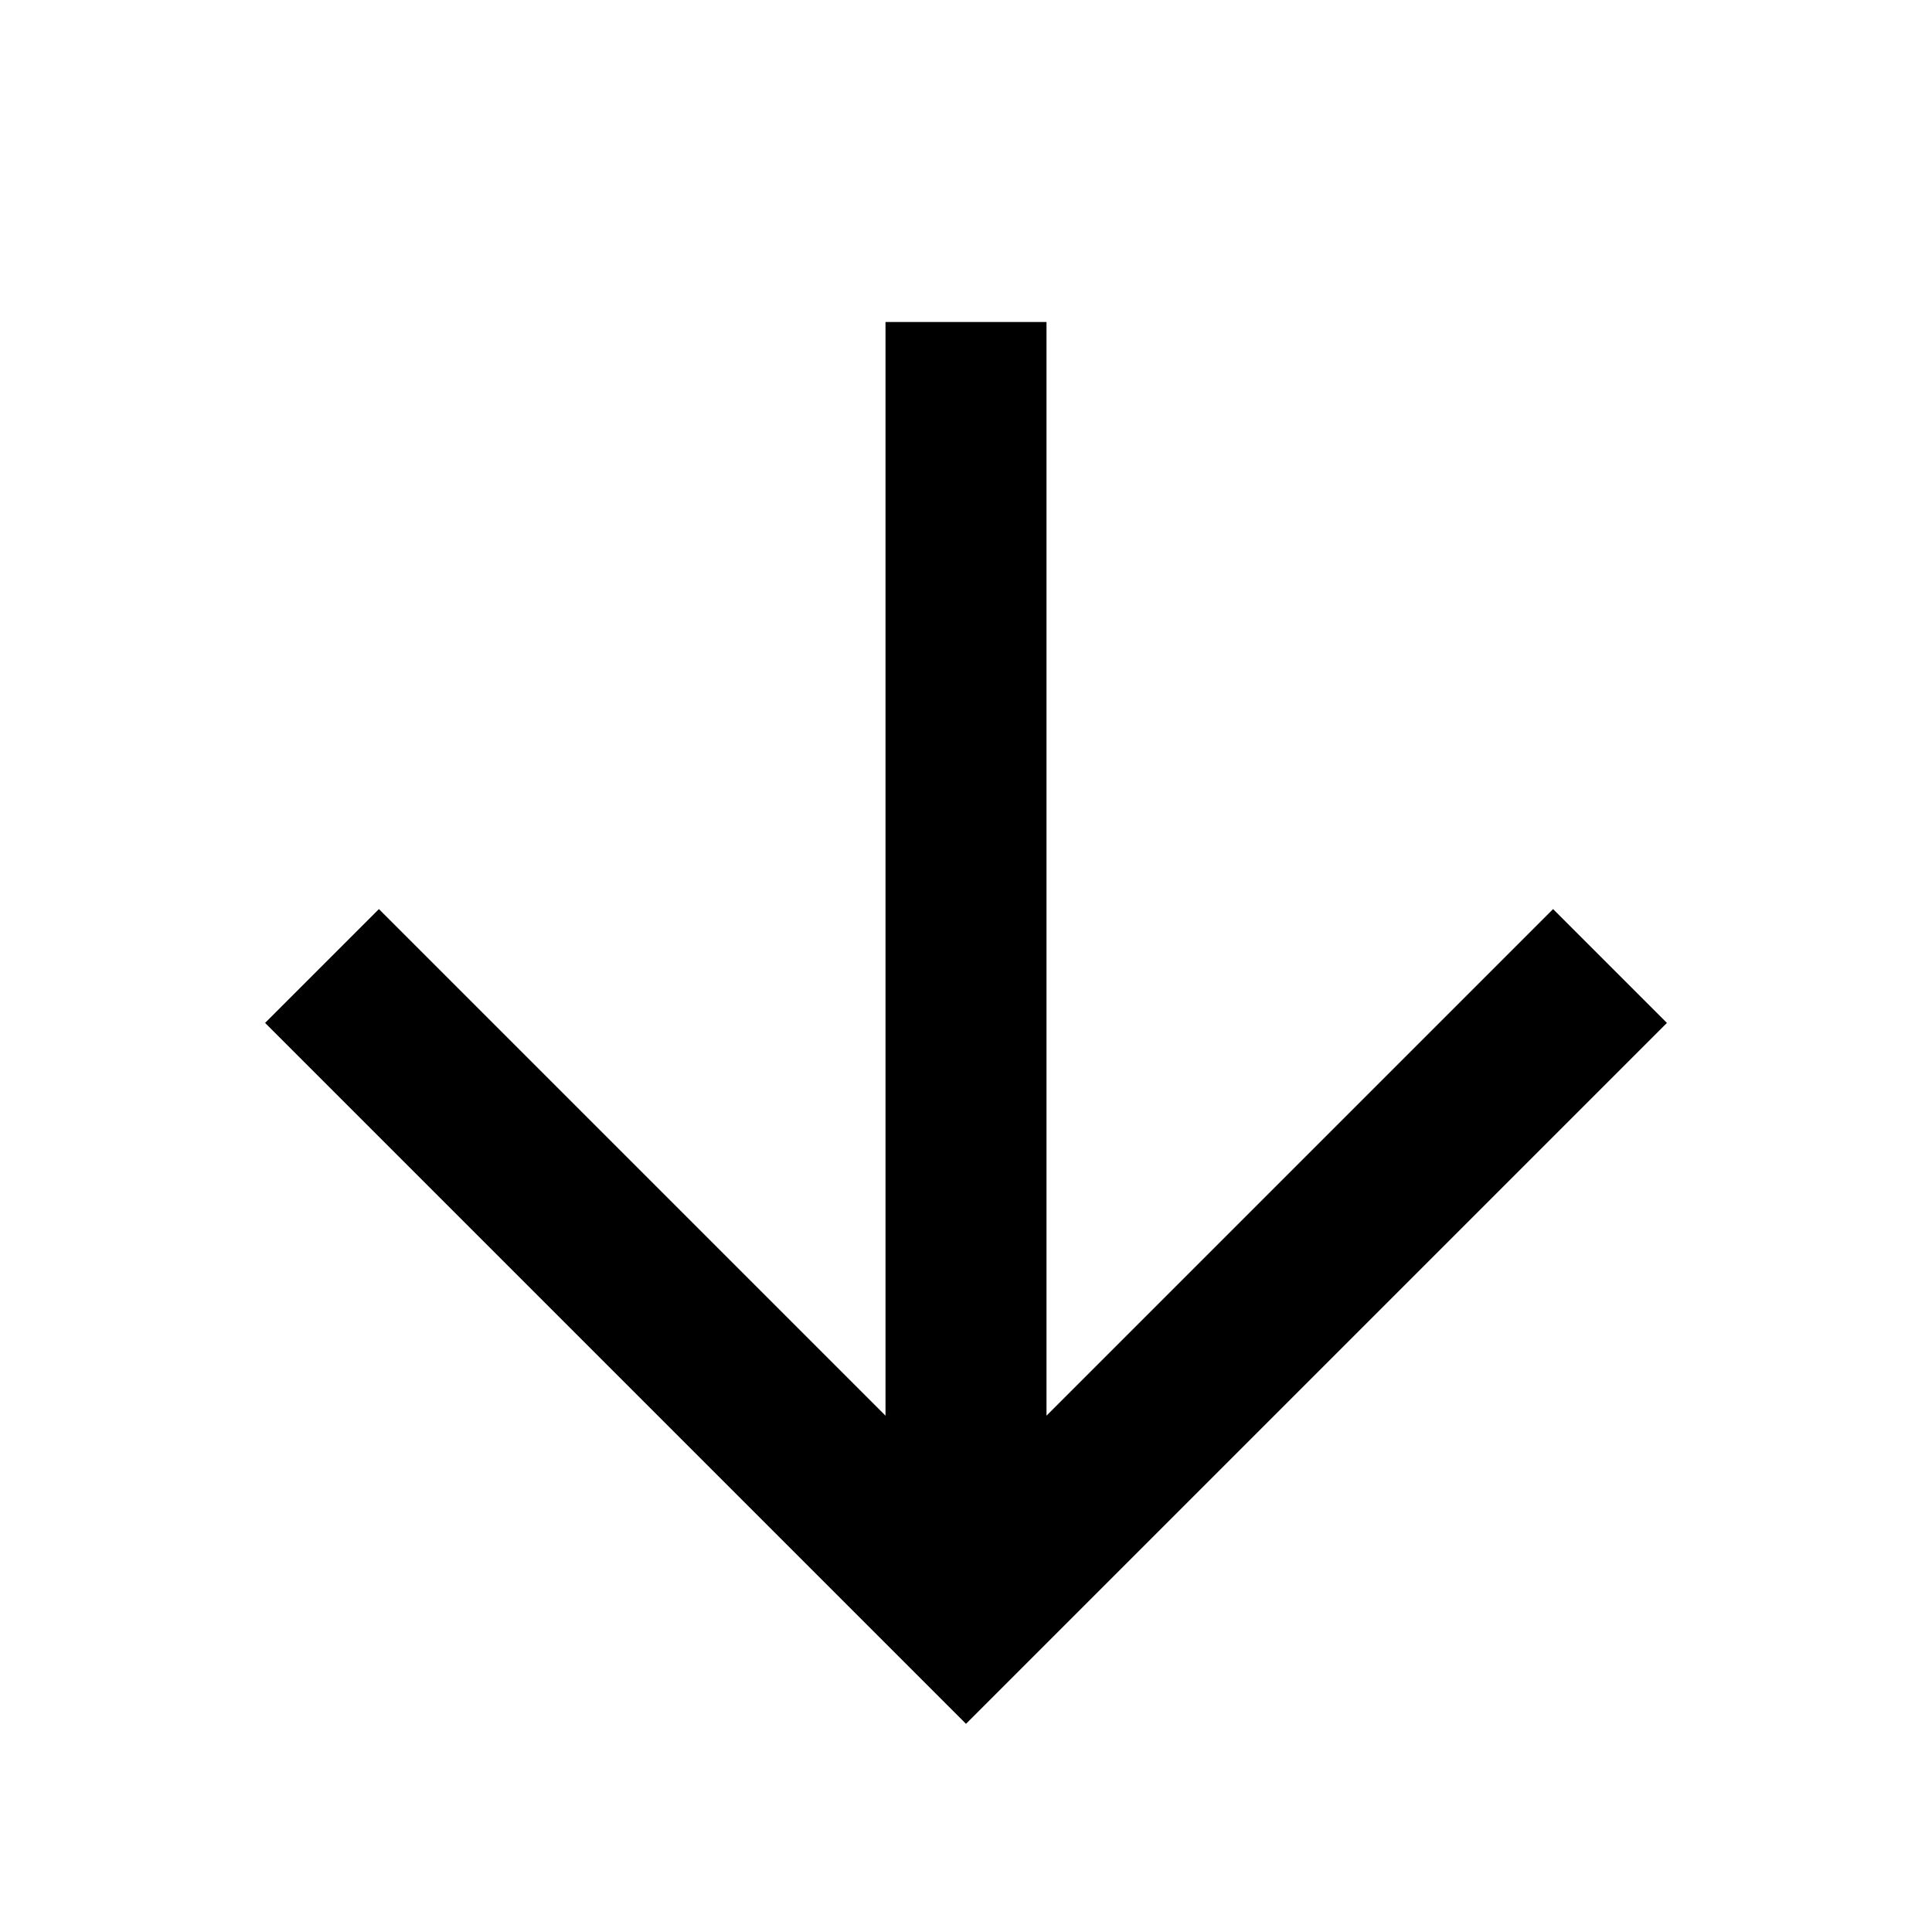
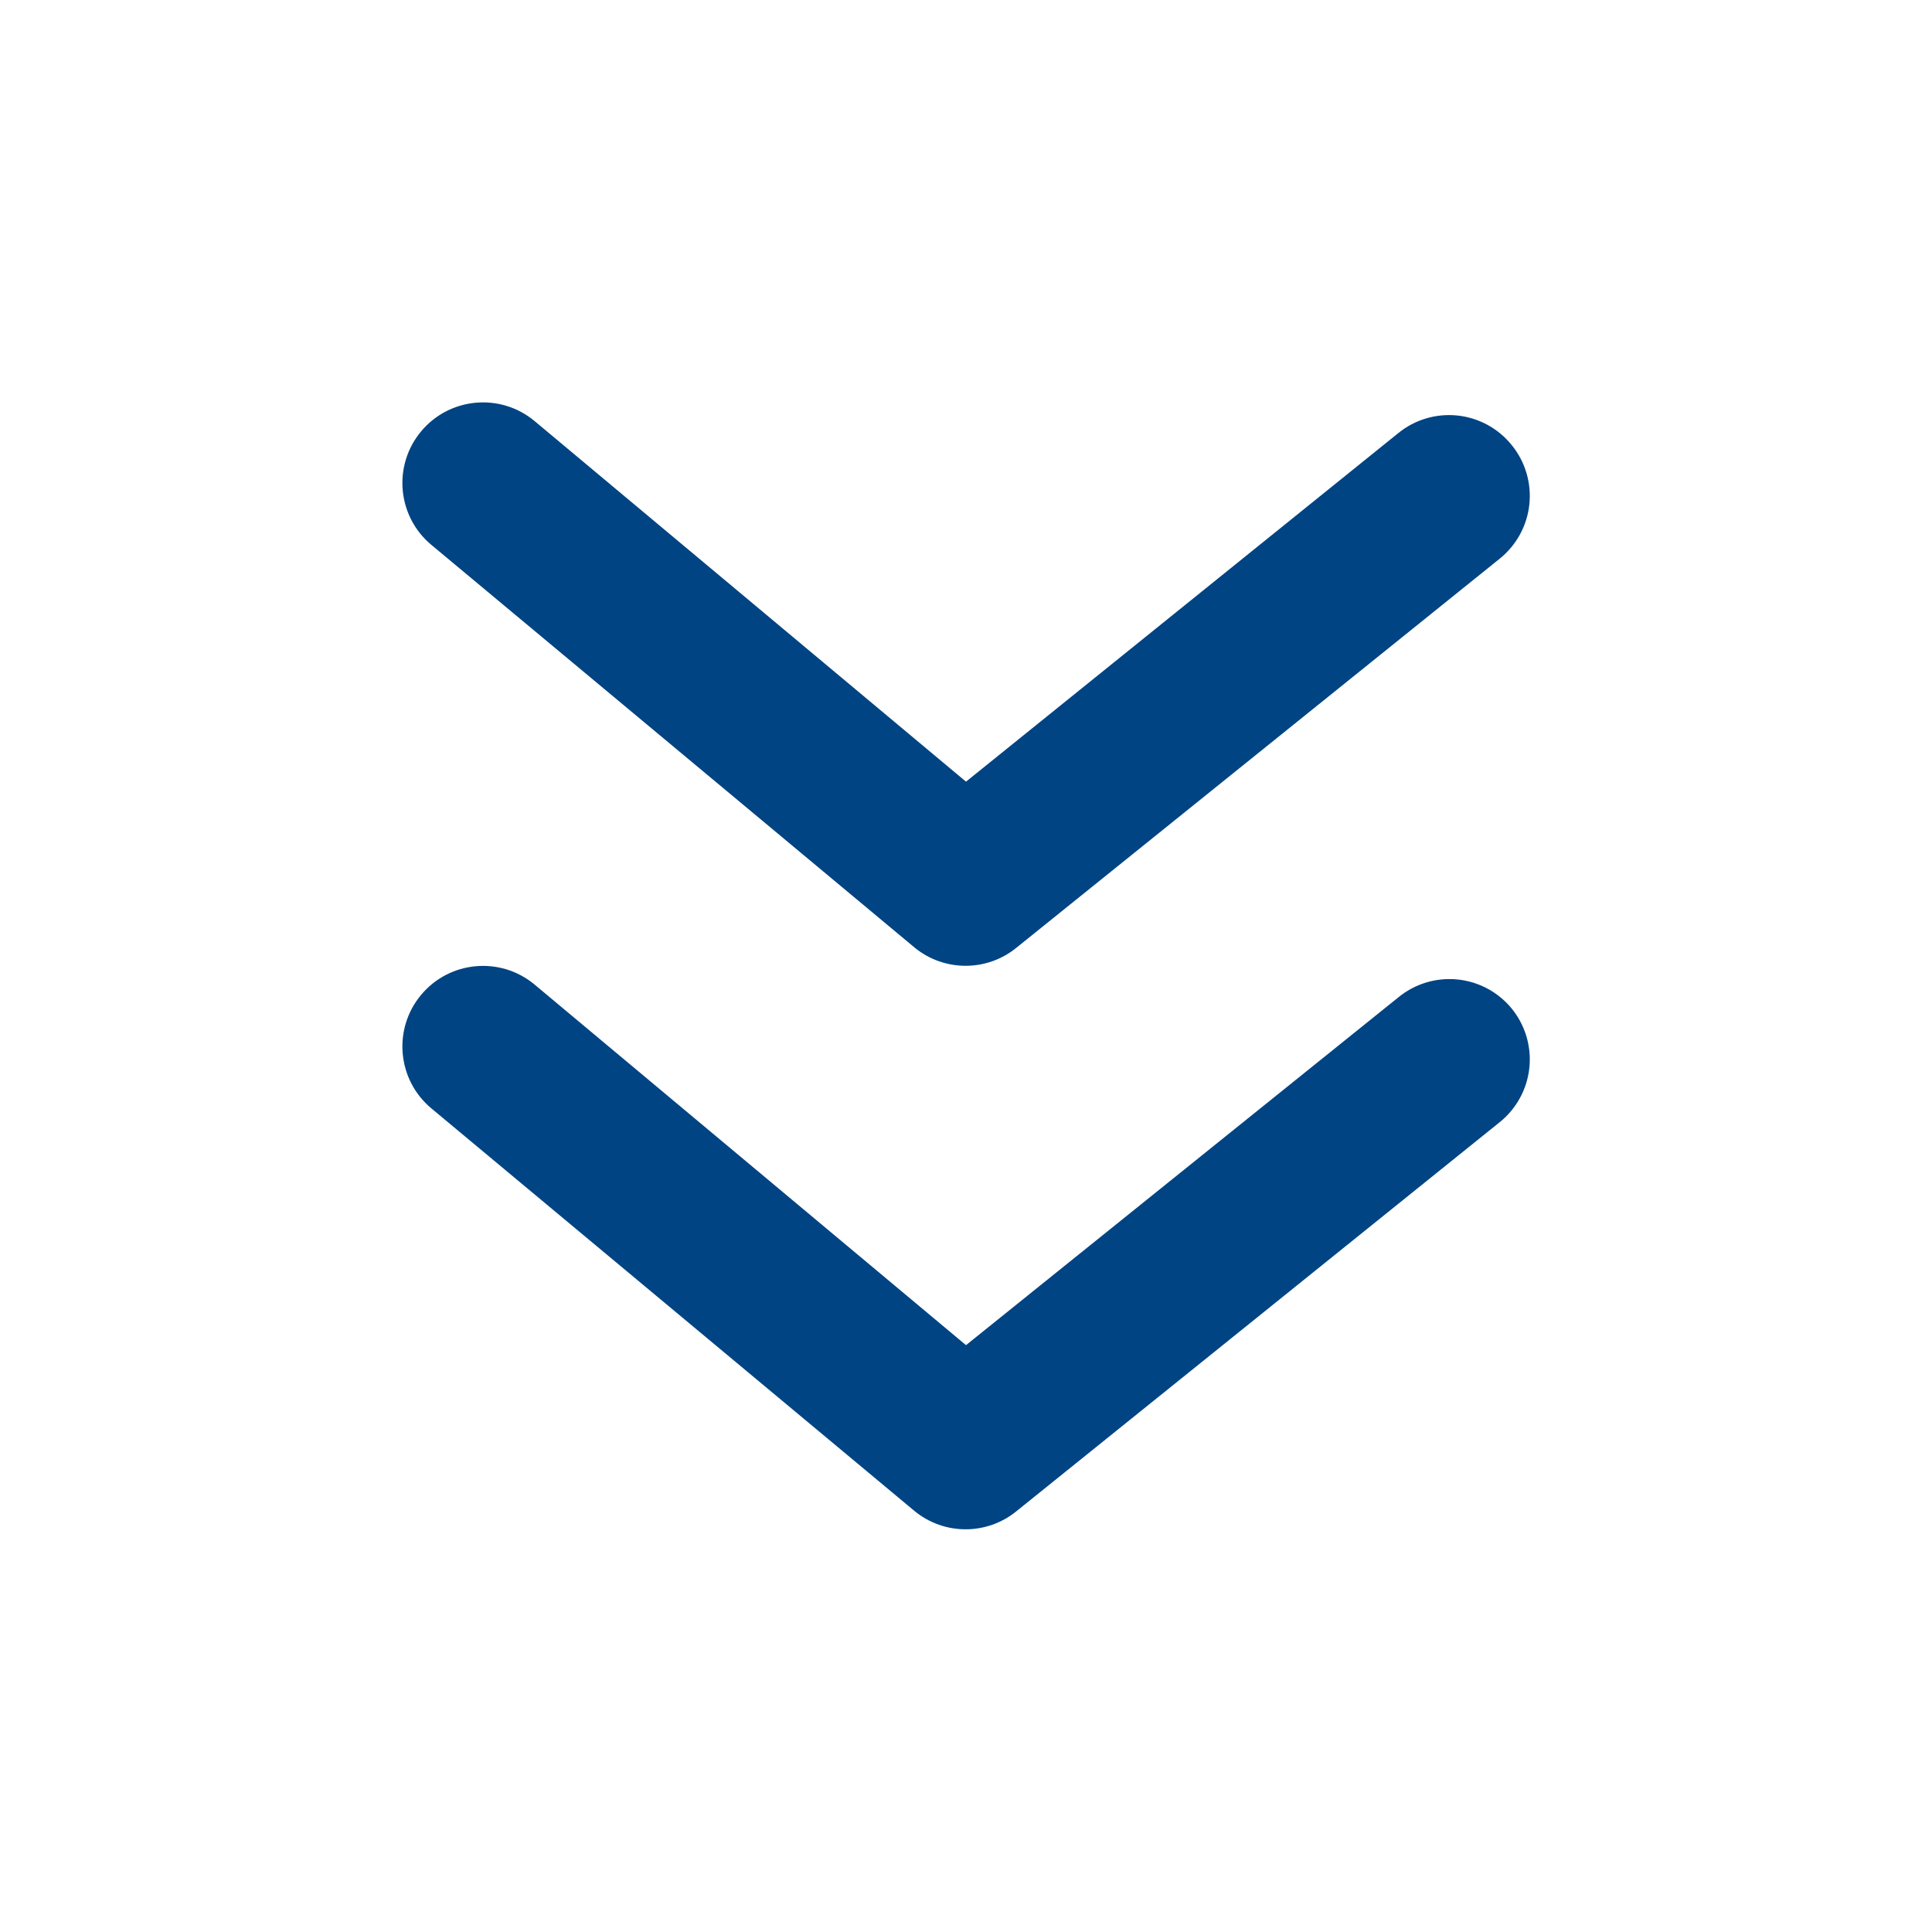
- <svg xmlns="http://www.w3.org/2000/svg" width="24" height="24">
-   <path d="M13 17.586V4h-2v13.586l-6.293-6.293-1.414 1.414L12 21.414l8.707-8.707-1.414-1.414L13 17.586z" />
+ <svg xmlns="http://www.w3.org/2000/svg" viewBox="0 0 24 24" id="DownArrow">
+   <g data-name="Layer 2" fill="#004483" class="color000000 svgShape">
+     <g data-name="arrowhead-down" fill="#004483" class="color000000 svgShape">
+       <path d="M17.37 12.39 12 16.71l-5.36-4.48a1 1 0 1 0-1.28 1.54l6 5a1 1 0 0 0 1.27 0l6-4.83a1 1 0 0 0 .15-1.41 1 1 0 0 0-1.41-.14z" fill="#004483" class="color000000 svgShape" />
+       <path d="M11.36 11.77a1 1 0 0 0 1.27 0l6-4.83a1 1 0 0 0 .15-1.41 1 1 0 0 0-1.41-.15L12 9.71 6.64 5.23a1 1 0 0 0-1.28 1.54z" fill="#004483" class="color000000 svgShape" />
+     </g>
+   </g>
</svg>
